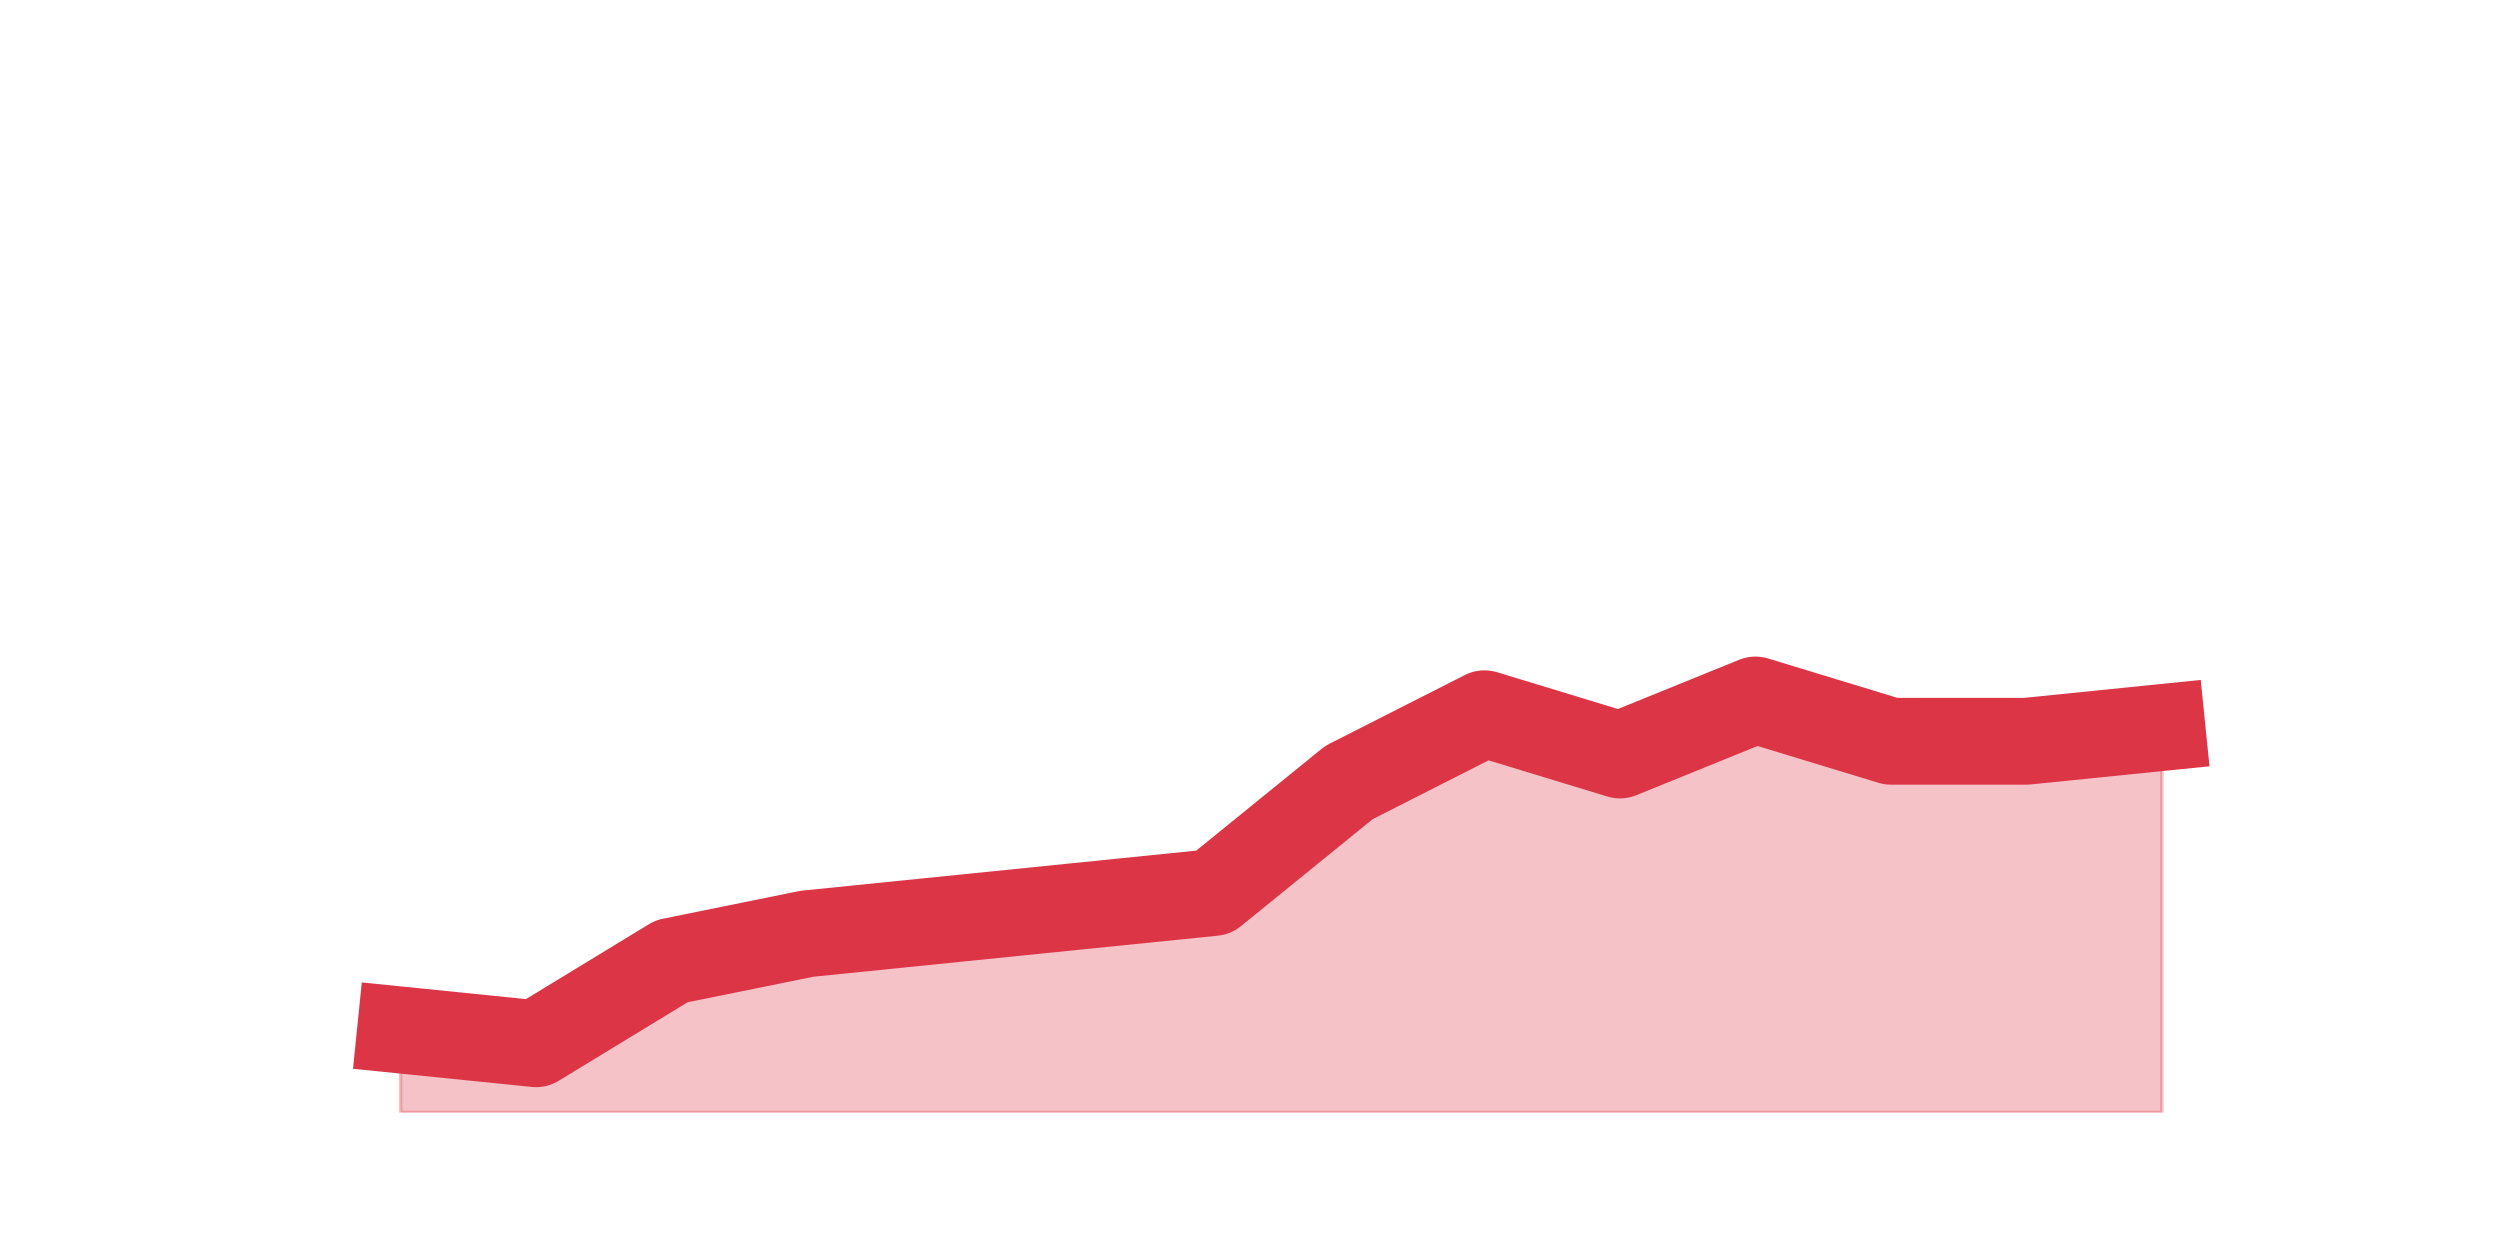
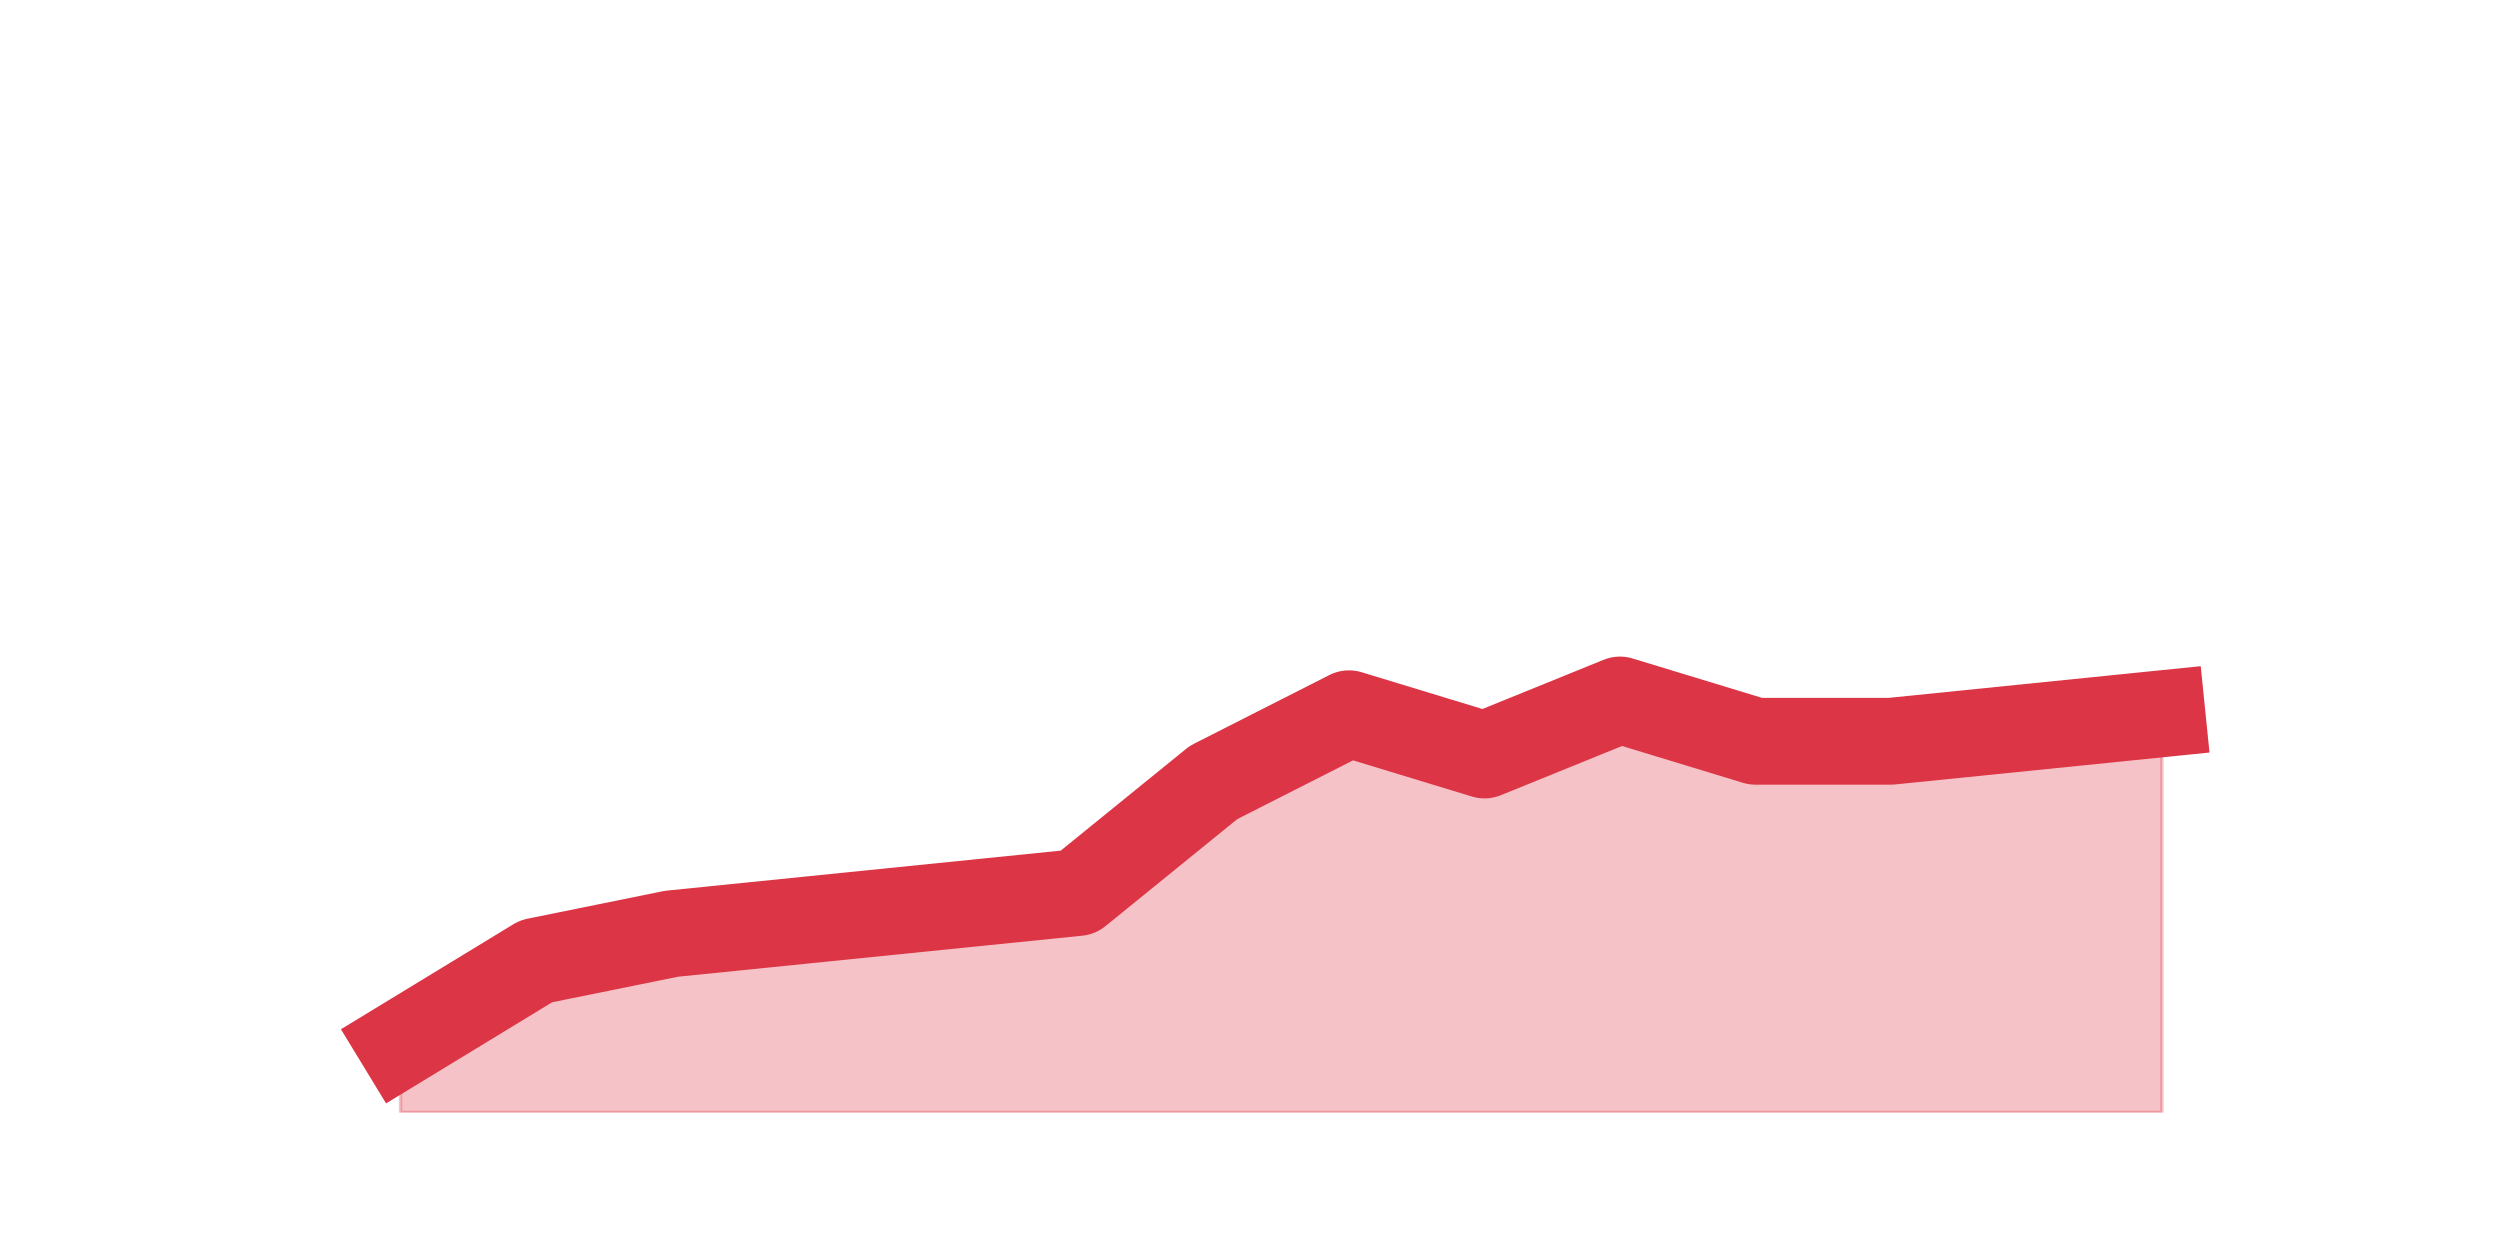
<svg xmlns="http://www.w3.org/2000/svg" xmlns:xlink="http://www.w3.org/1999/xlink" height="360pt" version="1.1" viewBox="0 0 720 360" width="720pt">
  <defs>
    <style type="text/css">*{stroke-linecap:butt;stroke-linejoin:round;}</style>
  </defs>
  <g id="figure_1">
    <g id="patch_1">
      <path d="M 0 360  L 720 360  L 720 0  L 0 0  z " style="fill:none;" />
    </g>
    <g id="axes_1">
      <g id="matplotlib.axis_1" />
      <g id="matplotlib.axis_2" />
      <g id="PolyCollection_1">
        <defs>
-           <path d="M 115.364 -63.36  L 115.364 -39.6  L 154.385 -39.6  L 193.406 -39.6  L 232.427 -39.6  L 271.448 -39.6  L 310.469 -39.6  L 349.49 -39.6  L 388.51 -39.6  L 427.531 -39.6  L 466.552 -39.6  L 505.573 -39.6  L 544.594 -39.6  L 583.615 -39.6  L 622.636 -39.6  L 622.636 -150.48  L 622.636 -150.48  L 583.615 -146.52  L 544.594 -146.52  L 505.573 -158.4  L 466.552 -142.56  L 427.531 -154.44  L 388.51 -134.64  L 349.49 -102.96  L 310.469 -99  L 271.448 -95.04  L 232.427 -91.08  L 193.406 -83.16  L 154.385 -59.4  L 115.364 -63.36  z " id="m4e65386bb7" style="stroke:#dc3545;stroke-opacity:0.3;" />
+           <path d="M 115.364 -59.4  L 115.364 -39.6  L 154.385 -39.6  L 193.406 -39.6  L 232.427 -39.6  L 271.448 -39.6  L 310.469 -39.6  L 349.49 -39.6  L 388.51 -39.6  L 427.531 -39.6  L 466.552 -39.6  L 505.573 -39.6  L 544.594 -39.6  L 583.615 -39.6  L 622.636 -39.6  L 622.636 -154.44  L 622.636 -154.44  L 583.615 -150.48  L 544.594 -146.52  L 505.573 -146.52  L 466.552 -158.4  L 427.531 -142.56  L 388.51 -154.44  L 349.49 -134.64  L 310.469 -102.96  L 271.448 -99  L 232.427 -95.04  L 193.406 -91.08  L 154.385 -83.16  L 115.364 -59.4  z " id="m2548c23775" style="stroke:#dc3545;stroke-opacity:0.3;" />
        </defs>
-         <g clip-path="url(#p3eb90a4811)">
-           <use style="fill:#dc3545;fill-opacity:0.3;stroke:#dc3545;stroke-opacity:0.3;" x="0" xlink:href="#m4e65386bb7" y="360" />
+         <g clip-path="url(#p1f9be9b15b)">
+           <use style="fill:#dc3545;fill-opacity:0.3;stroke:#dc3545;stroke-opacity:0.3;" x="0" xlink:href="#m2548c23775" y="360" />
        </g>
      </g>
      <g id="line2d_1">
-         <path clip-path="url(#p3eb90a4811)" d="M 115.364 296.64  L 154.385 300.6  L 193.406 276.84  L 232.427 268.92  L 271.448 264.96  L 310.469 261  L 349.49 257.04  L 388.51 225.36  L 427.531 205.56  L 466.552 217.44  L 505.573 201.6  L 544.594 213.48  L 583.615 213.48  L 622.636 209.52  " style="fill:none;stroke:#dc3545;stroke-linecap:square;stroke-width:25;" />
+         <path clip-path="url(#p1f9be9b15b)" d="M 115.364 300.6  L 154.385 276.84  L 193.406 268.92  L 232.427 264.96  L 271.448 261  L 310.469 257.04  L 349.49 225.36  L 388.51 205.56  L 427.531 217.44  L 466.552 201.6  L 505.573 213.48  L 544.594 213.48  L 583.615 209.52  L 622.636 205.56  " style="fill:none;stroke:#dc3545;stroke-linecap:square;stroke-width:25;" />
      </g>
    </g>
  </g>
  <defs>
-     <clipPath id="p3eb90a4811">
+     <clipPath id="p1f9be9b15b">
      <rect height="277.2" width="558" x="90" y="43.2" />
    </clipPath>
  </defs>
</svg>
